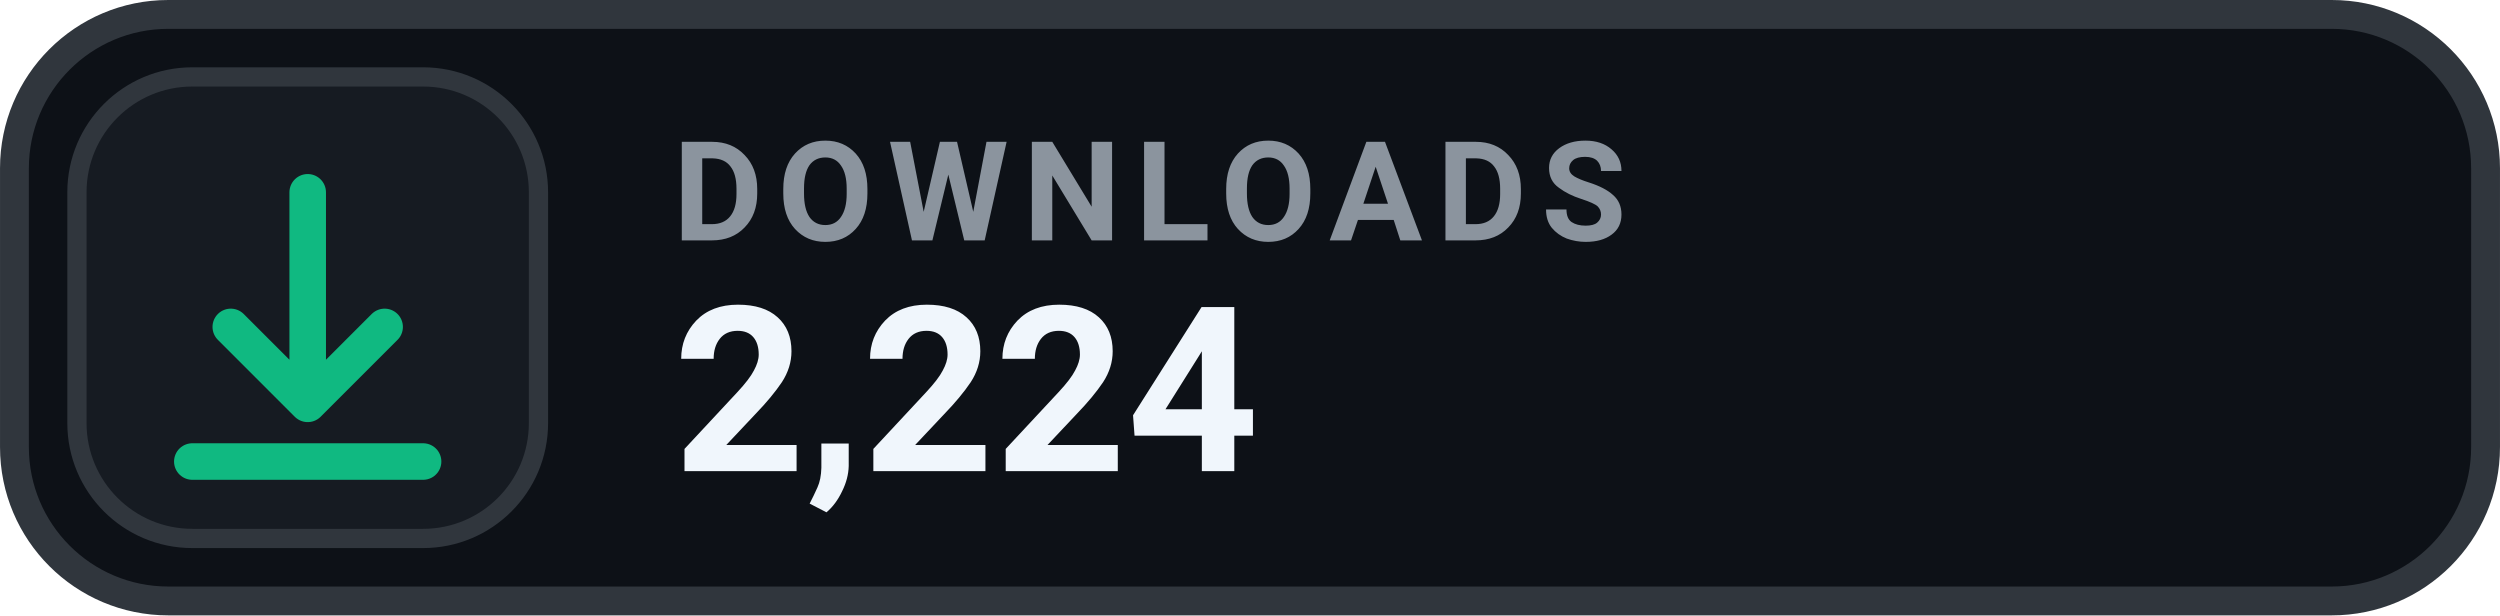
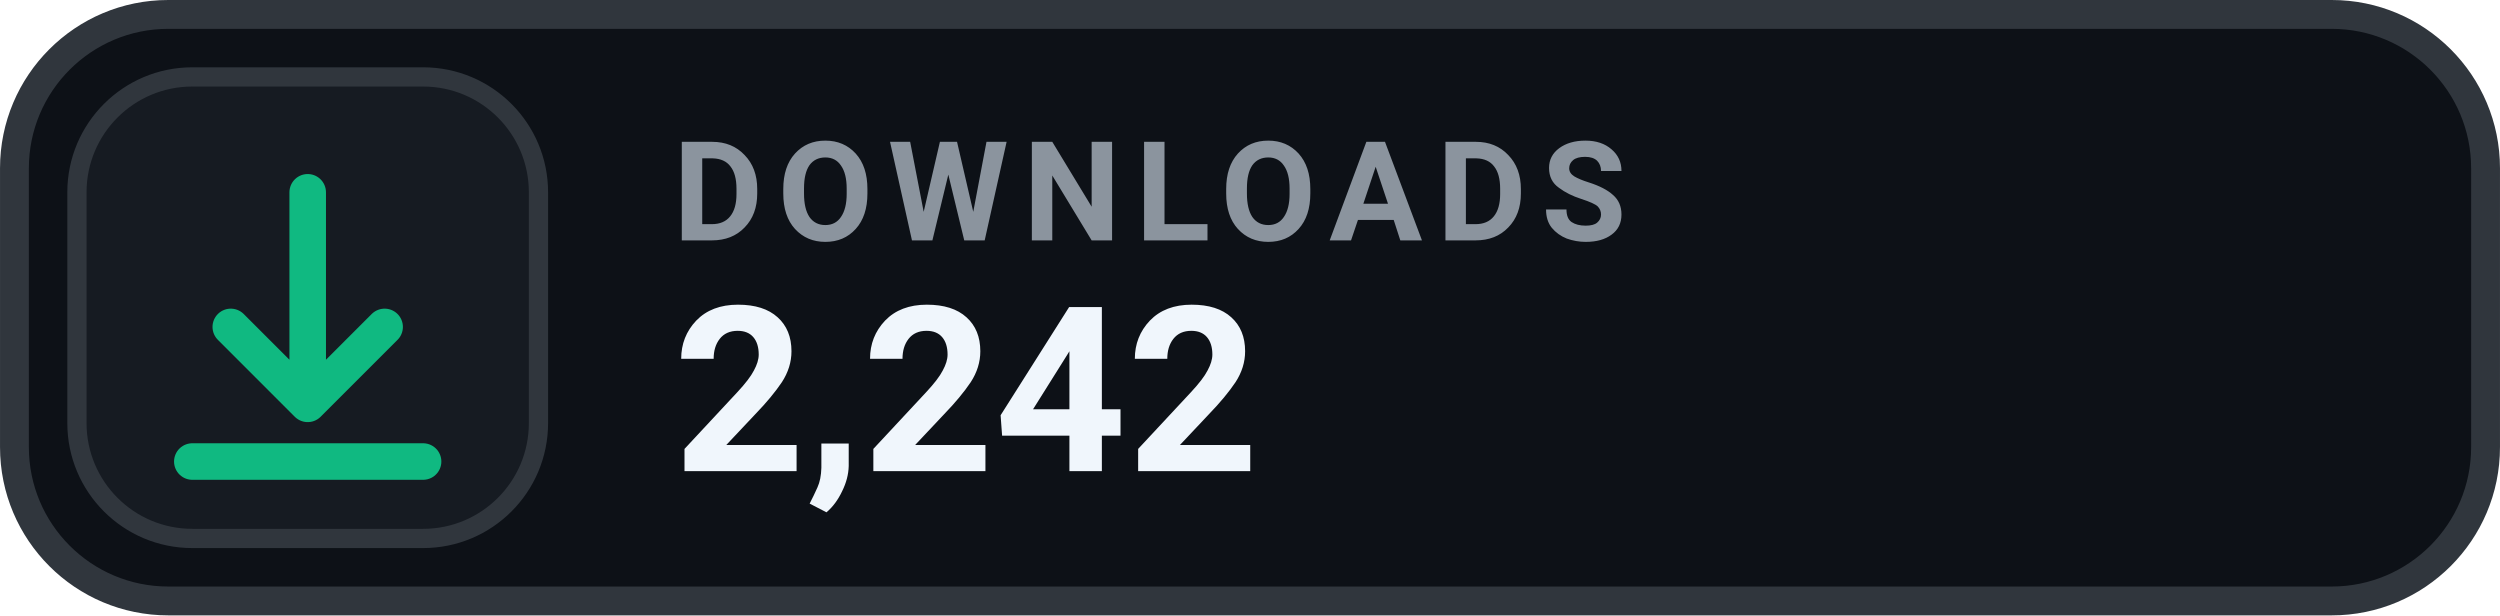
- <svg xmlns="http://www.w3.org/2000/svg" width="126" height="31.015" viewBox="0 0 130 32" role="img" aria-label="DOWNLOADS 2,224">
+ <svg xmlns="http://www.w3.org/2000/svg" width="126" height="31.015" viewBox="0 0 130 32" role="img" aria-label="DOWNLOADS 2,242">
  <rect x=".75" y=".75" width="128.5" height="30.5" rx="8" fill="#0D1117" stroke="#30363D" stroke-width="1.5" />
  <rect x="4" y="4" width="24" height="24" rx="6" fill="#161B22" stroke="#30363D" stroke-width="1" />
  <g transform="translate(16 16)" style="color:#10B981;">
    <path d="M0 -6 v11 m0 0 l4 -4 m-4 4 l-4 -4 M-6 8 h12" fill="none" stroke="currentColor" stroke-width="1.9" stroke-linecap="round" stroke-linejoin="round" />
  </g>
  <text x="35" y="12.5" fill="#8B949E" font-family="-apple-system,BlinkMacSystemFont,'Segoe UI',Roboto,Helvetica,Arial,sans-serif" font-size="7.2" font-weight="700" letter-spacing=".75">DOWNLOADS</text>
-   <text x="35" y="24.5" fill="#F0F6FC" font-family="-apple-system,BlinkMacSystemFont,'Segoe UI',Roboto,Helvetica,Arial,sans-serif" font-size="12" font-weight="700">2,224</text>
+   <text x="35" y="24.5" fill="#F0F6FC" font-family="-apple-system,BlinkMacSystemFont,'Segoe UI',Roboto,Helvetica,Arial,sans-serif" font-size="12" font-weight="700">2,242</text>
</svg>
